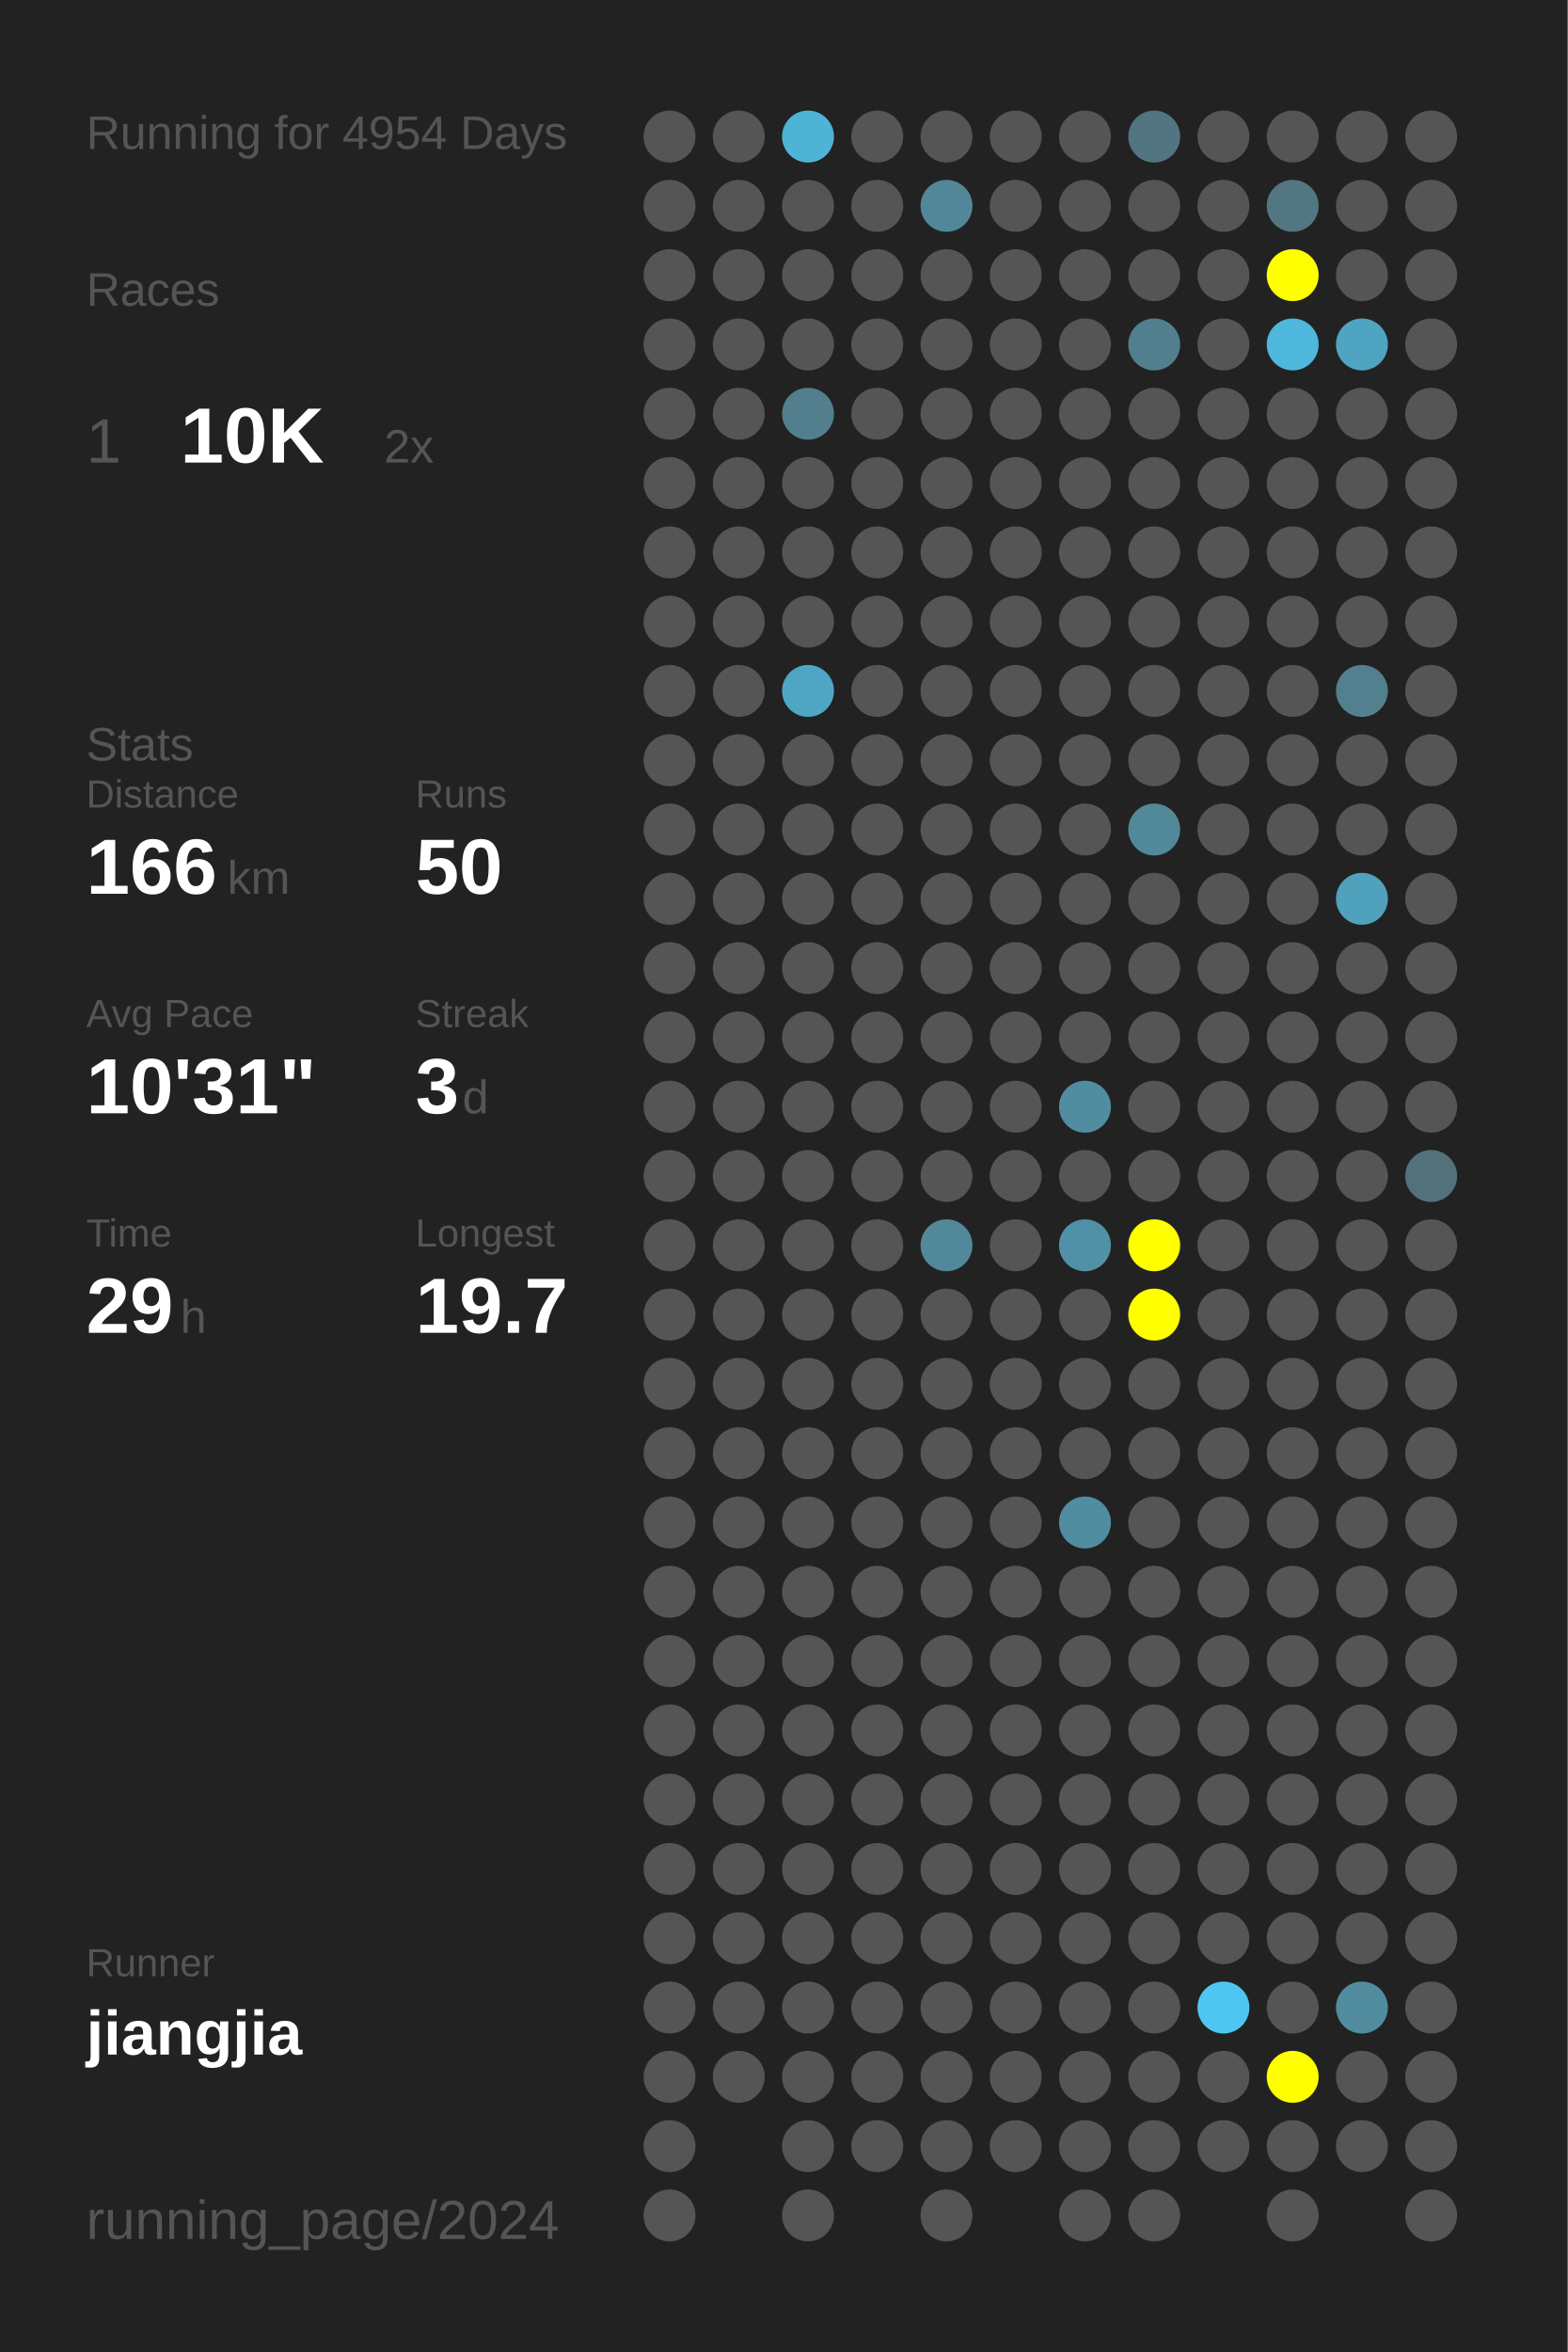
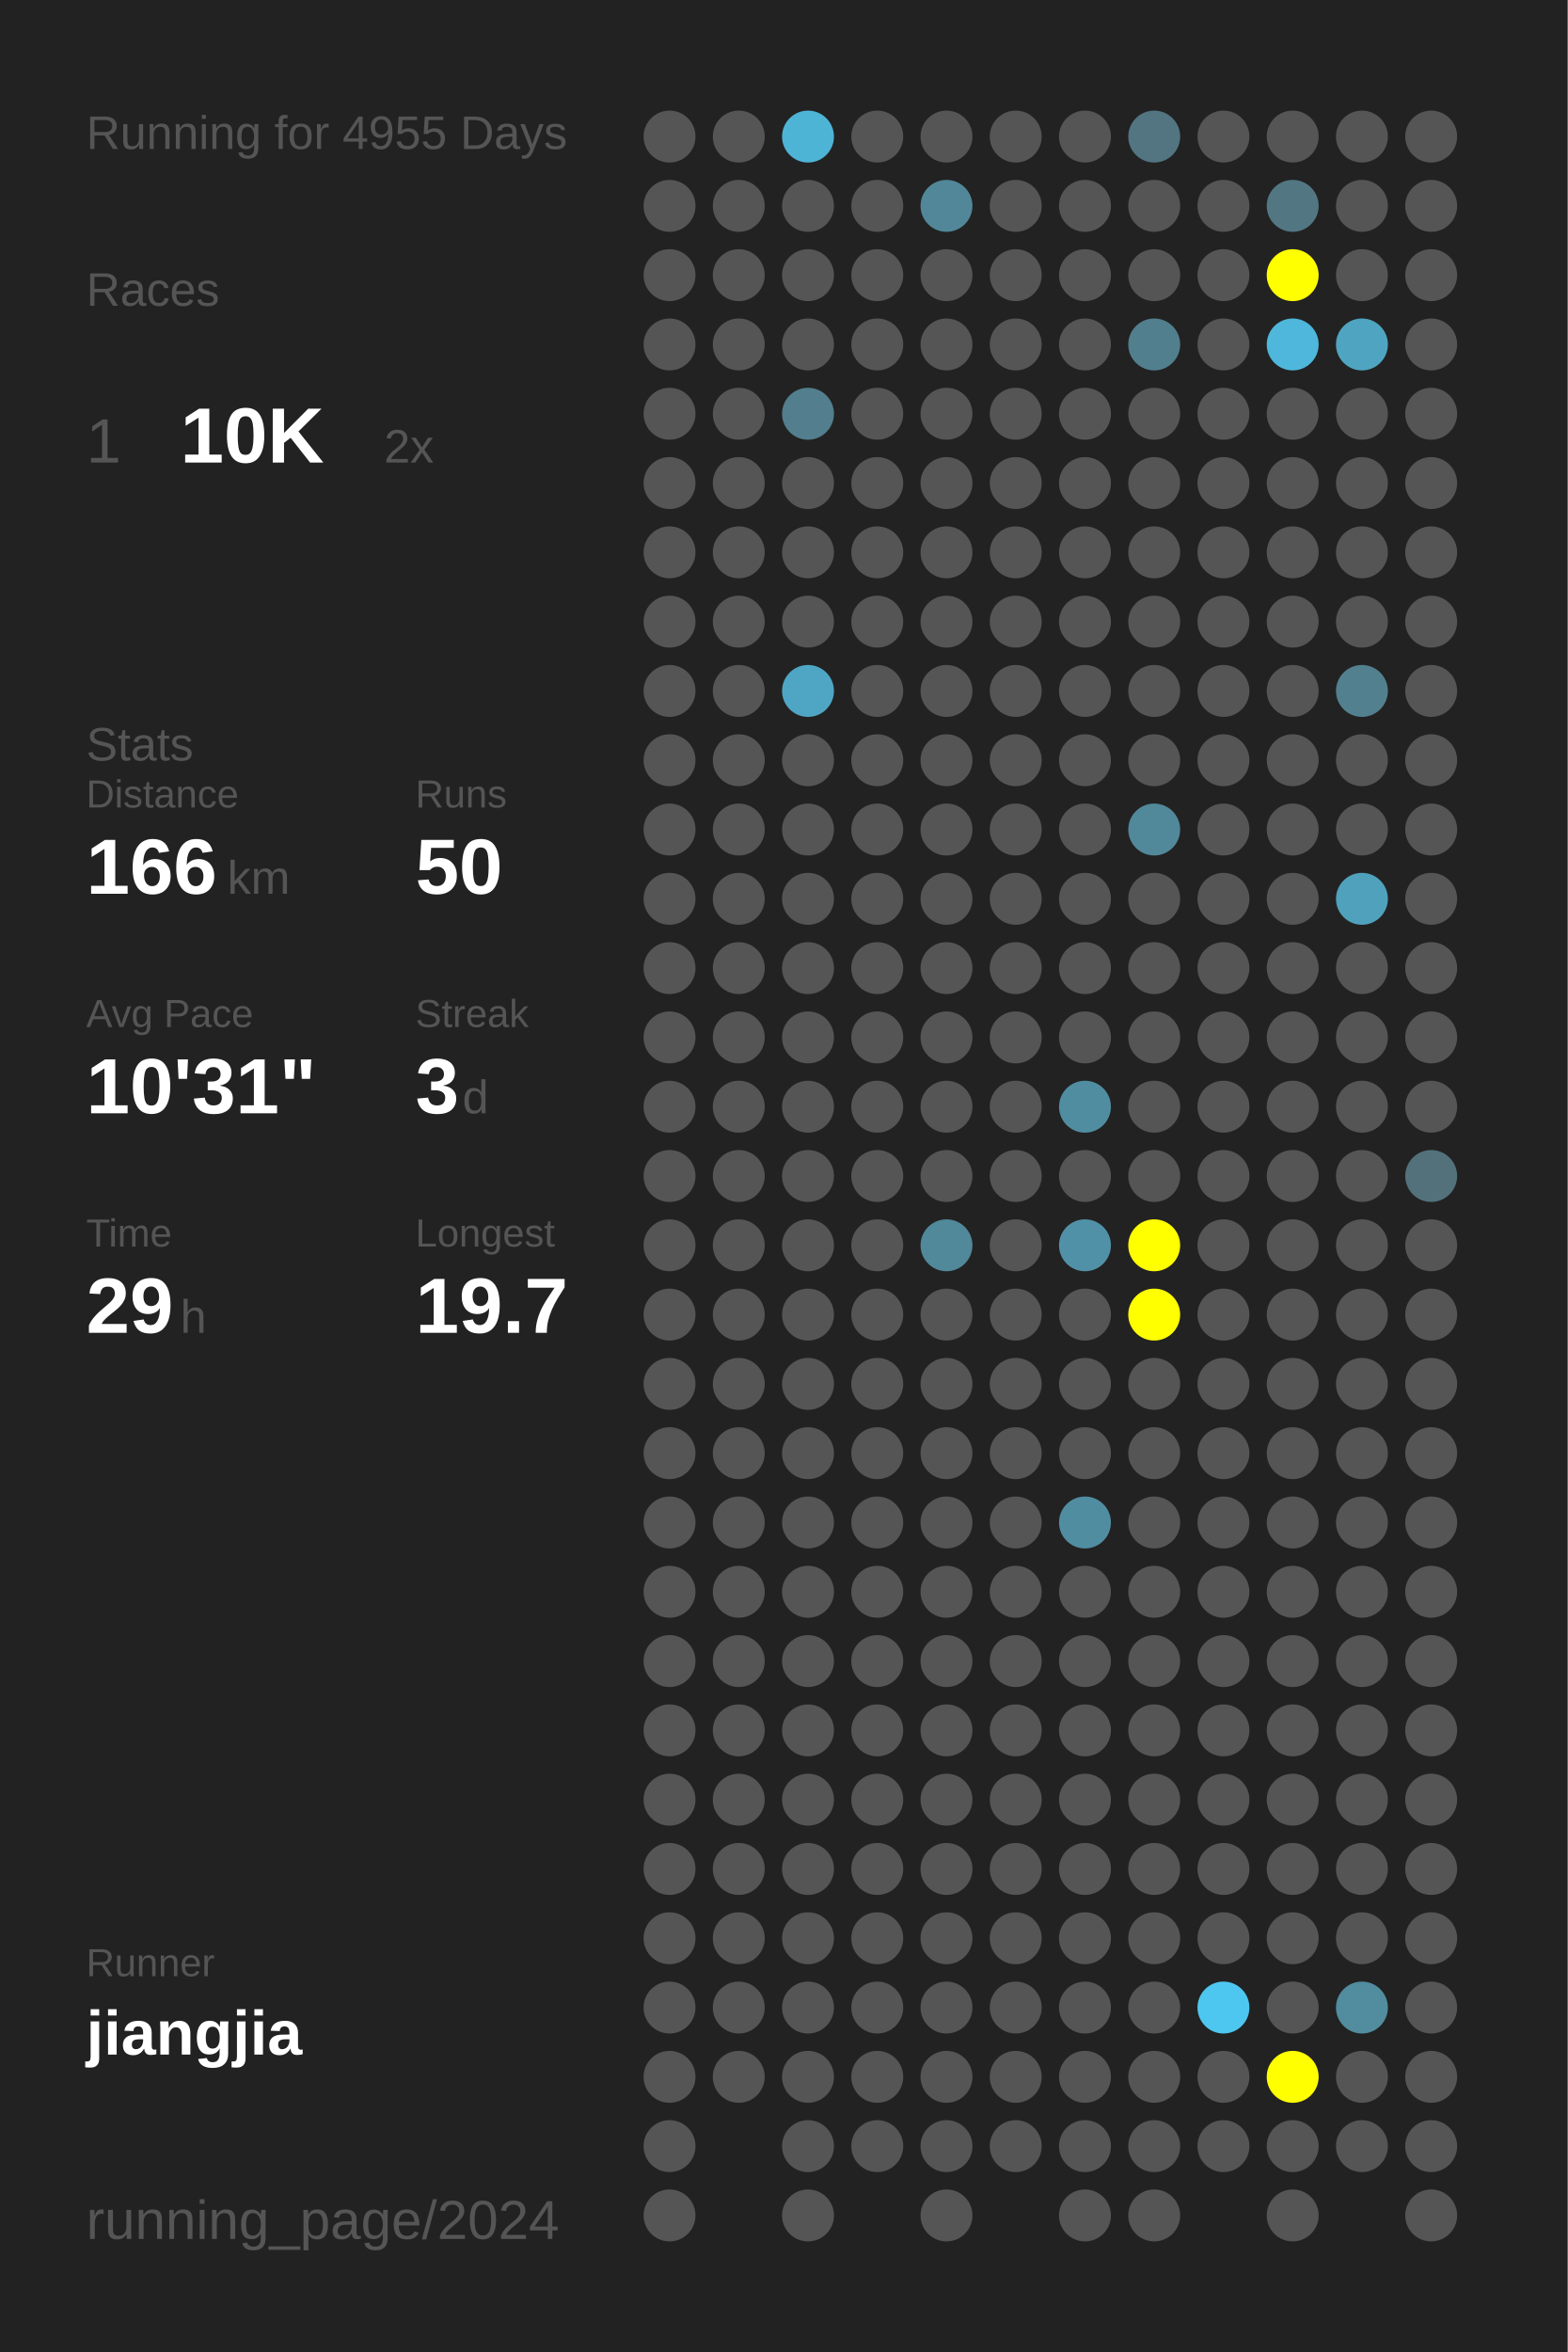
<svg xmlns="http://www.w3.org/2000/svg" baseProfile="full" height="300mm" version="1.1" viewBox="0,0,200,300" width="200mm">
  <defs />
  <rect fill="#222222" height="300" width="200" x="0" y="0" />
-   <text fill="#555555" style="font-size:6px; font-family:Arial;" x="11" y="19">Running for 4954 Days</text>
+   <text fill="#555555" style="font-size:6px; font-family:Arial;" x="11" y="19">Running for 4955 Days</text>
  <text fill="#555555" style="font-size:6px; font-family:Arial;" x="11" y="39">Races</text>
  <text fill="#555555" style="font-size:8px; font-family:Arial;" x="11" y="59">1</text>
  <text fill="#FFFFFF" style="font-size:10px; font-family:Arial; font-weight:bold;" x="23" y="59">10K</text>
  <text fill="#555555" style="font-size:6px; font-family:Arial;" x="49" y="59">2x</text>
  <text fill="#555555" style="font-size:6px; font-family:Arial;" x="11" y="97">Stats</text>
  <text fill="#555555" style="font-size:5px; font-family:Arial;" x="11" y="103">Distance</text>
  <text fill="#FFFFFF" style="font-size:10px; font-family:Arial; font-weight:bold;" x="11" y="114">166</text>
  <text fill="#555555" style="font-size:6px; font-family:Arial;" x="29" y="114">km</text>
  <text fill="#555555" style="font-size:5px; font-family:Arial;" x="53" y="103">Runs</text>
  <text fill="#FFFFFF" style="font-size:10px; font-family:Arial; font-weight:bold;" x="53" y="114">50</text>
  <text fill="#555555" style="font-size:5px; font-family:Arial;" x="11" y="131">Avg Pace</text>
  <text fill="#FFFFFF" style="font-size:10px; font-family:Arial; font-weight:bold;" x="11" y="142">10'31"</text>
  <text fill="#555555" style="font-size:5px; font-family:Arial;" x="53" y="131">Streak</text>
  <text fill="#FFFFFF" style="font-size:10px; font-family:Arial; font-weight:bold;" x="53" y="142">3</text>
  <text fill="#555555" style="font-size:6px; font-family:Arial;" x="59" y="142">d</text>
  <text fill="#555555" style="font-size:5px; font-family:Arial;" x="11" y="159">Time</text>
  <text fill="#FFFFFF" style="font-size:10px; font-family:Arial; font-weight:bold;" x="11" y="170">29</text>
  <text fill="#555555" style="font-size:6px; font-family:Arial;" x="23" y="170">h</text>
  <text fill="#555555" style="font-size:5px; font-family:Arial;" x="53" y="159">Longest</text>
  <text fill="#FFFFFF" style="font-size:10px; font-family:Arial; font-weight:bold;" x="53" y="170">19.7</text>
  <text fill="#555555" style="font-size:5px; font-family:Arial;" x="11" y="252.065">Runner</text>
  <text fill="#FFFFFF" style="font-size:8px; font-family:Arial; font-weight:bold;" x="11" y="262.065">jiangjia</text>
  <text fill="#555555" style="font-size:7px; font-family:Arial;" x="11" y="285.581">running_page/2024</text>
  <circle cx="85.417" cy="17.419" fill="#555555" r="3.312" />
  <circle cx="85.417" cy="26.258" fill="#555555" r="3.312" />
  <circle cx="85.417" cy="35.097" fill="#555555" r="3.312" />
  <circle cx="85.417" cy="43.935" fill="#555555" r="3.312" />
  <circle cx="85.417" cy="52.774" fill="#555555" r="3.312" />
  <circle cx="85.417" cy="61.613" fill="#555555" r="3.312" />
  <circle cx="85.417" cy="70.452" fill="#555555" r="3.312" />
  <circle cx="85.417" cy="79.29" fill="#555555" r="3.312" />
  <circle cx="85.417" cy="88.129" fill="#555555" r="3.312" />
  <circle cx="85.417" cy="96.968" fill="#555555" r="3.312" />
  <circle cx="85.417" cy="105.806" fill="#555555" r="3.312" />
  <circle cx="85.417" cy="114.645" fill="#555555" r="3.312" />
  <circle cx="85.417" cy="123.484" fill="#555555" r="3.312" />
  <circle cx="85.417" cy="132.323" fill="#555555" r="3.312" />
  <circle cx="85.417" cy="141.161" fill="#555555" r="3.312" />
  <circle cx="85.417" cy="150" fill="#555555" r="3.312" />
  <circle cx="85.417" cy="158.839" fill="#555555" r="3.312" />
  <circle cx="85.417" cy="167.677" fill="#555555" r="3.312" />
  <circle cx="85.417" cy="176.516" fill="#555555" r="3.312" />
  <circle cx="85.417" cy="185.355" fill="#555555" r="3.312" />
  <circle cx="85.417" cy="194.194" fill="#555555" r="3.312" />
  <circle cx="85.417" cy="203.032" fill="#555555" r="3.312" />
  <circle cx="85.417" cy="211.871" fill="#555555" r="3.312" />
  <circle cx="85.417" cy="220.71" fill="#555555" r="3.312" />
  <circle cx="85.417" cy="229.548" fill="#555555" r="3.312" />
  <circle cx="85.417" cy="238.387" fill="#555555" r="3.312" />
  <circle cx="85.417" cy="247.226" fill="#555555" r="3.312" />
  <circle cx="85.417" cy="256.065" fill="#555555" r="3.312" />
  <circle cx="85.417" cy="264.903" fill="#555555" r="3.312" />
  <circle cx="85.417" cy="273.742" fill="#555555" r="3.312" />
  <circle cx="85.417" cy="282.581" fill="#555555" r="3.312" />
  <circle cx="94.25" cy="17.419" fill="#555555" r="3.312" />
  <circle cx="94.25" cy="26.258" fill="#555555" r="3.312" />
  <circle cx="94.25" cy="35.097" fill="#555555" r="3.312" />
  <circle cx="94.25" cy="43.935" fill="#555555" r="3.312" />
  <circle cx="94.25" cy="52.774" fill="#555555" r="3.312" />
  <circle cx="94.25" cy="61.613" fill="#555555" r="3.312" />
  <circle cx="94.25" cy="70.452" fill="#555555" r="3.312" />
  <circle cx="94.25" cy="79.29" fill="#555555" r="3.312" />
  <circle cx="94.25" cy="88.129" fill="#555555" r="3.312" />
  <circle cx="94.25" cy="96.968" fill="#555555" r="3.312" />
  <circle cx="94.25" cy="105.806" fill="#555555" r="3.312" />
  <circle cx="94.25" cy="114.645" fill="#555555" r="3.312" />
  <circle cx="94.25" cy="123.484" fill="#555555" r="3.312" />
  <circle cx="94.25" cy="132.323" fill="#555555" r="3.312" />
  <circle cx="94.25" cy="141.161" fill="#555555" r="3.312" />
  <circle cx="94.25" cy="150" fill="#555555" r="3.312" />
  <circle cx="94.25" cy="158.839" fill="#555555" r="3.312" />
  <circle cx="94.25" cy="167.677" fill="#555555" r="3.312" />
  <circle cx="94.25" cy="176.516" fill="#555555" r="3.312" />
  <circle cx="94.25" cy="185.355" fill="#555555" r="3.312" />
  <circle cx="94.25" cy="194.194" fill="#555555" r="3.312" />
  <circle cx="94.25" cy="203.032" fill="#555555" r="3.312" />
  <circle cx="94.25" cy="211.871" fill="#555555" r="3.312" />
  <circle cx="94.25" cy="220.71" fill="#555555" r="3.312" />
  <circle cx="94.25" cy="229.548" fill="#555555" r="3.312" />
  <circle cx="94.25" cy="238.387" fill="#555555" r="3.312" />
  <circle cx="94.25" cy="247.226" fill="#555555" r="3.312" />
  <circle cx="94.25" cy="256.065" fill="#555555" r="3.312" />
  <circle cx="94.25" cy="264.903" fill="#555555" r="3.312" />
  <circle cx="103.083" cy="17.419" fill="#4eb4d6" r="3.312" />
  <circle cx="103.083" cy="26.258" fill="#555555" r="3.312" />
  <circle cx="103.083" cy="35.097" fill="#555555" r="3.312" />
  <circle cx="103.083" cy="43.935" fill="#555555" r="3.312" />
  <circle cx="103.083" cy="52.774" fill="#527e8d" r="3.312" />
  <circle cx="103.083" cy="61.613" fill="#555555" r="3.312" />
  <circle cx="103.083" cy="70.452" fill="#555555" r="3.312" />
  <circle cx="103.083" cy="79.29" fill="#555555" r="3.312" />
  <circle cx="103.083" cy="88.129" fill="#4fa6c4" r="3.312" />
  <circle cx="103.083" cy="96.968" fill="#555555" r="3.312" />
  <circle cx="103.083" cy="105.806" fill="#555555" r="3.312" />
  <circle cx="103.083" cy="114.645" fill="#555555" r="3.312" />
  <circle cx="103.083" cy="123.484" fill="#555555" r="3.312" />
  <circle cx="103.083" cy="132.323" fill="#555555" r="3.312" />
  <circle cx="103.083" cy="141.161" fill="#555555" r="3.312" />
  <circle cx="103.083" cy="150" fill="#555555" r="3.312" />
  <circle cx="103.083" cy="158.839" fill="#555555" r="3.312" />
  <circle cx="103.083" cy="167.677" fill="#555555" r="3.312" />
  <circle cx="103.083" cy="176.516" fill="#555555" r="3.312" />
  <circle cx="103.083" cy="185.355" fill="#555555" r="3.312" />
  <circle cx="103.083" cy="194.194" fill="#555555" r="3.312" />
  <circle cx="103.083" cy="203.032" fill="#555555" r="3.312" />
  <circle cx="103.083" cy="211.871" fill="#555555" r="3.312" />
  <circle cx="103.083" cy="220.71" fill="#555555" r="3.312" />
  <circle cx="103.083" cy="229.548" fill="#555555" r="3.312" />
  <circle cx="103.083" cy="238.387" fill="#555555" r="3.312" />
  <circle cx="103.083" cy="247.226" fill="#555555" r="3.312" />
  <circle cx="103.083" cy="256.065" fill="#555555" r="3.312" />
  <circle cx="103.083" cy="264.903" fill="#555555" r="3.312" />
  <circle cx="103.083" cy="273.742" fill="#555555" r="3.312" />
  <circle cx="103.083" cy="282.581" fill="#555555" r="3.312" />
  <circle cx="111.917" cy="17.419" fill="#555555" r="3.312" />
  <circle cx="111.917" cy="26.258" fill="#555555" r="3.312" />
  <circle cx="111.917" cy="35.097" fill="#555555" r="3.312" />
  <circle cx="111.917" cy="43.935" fill="#555555" r="3.312" />
  <circle cx="111.917" cy="52.774" fill="#555555" r="3.312" />
  <circle cx="111.917" cy="61.613" fill="#555555" r="3.312" />
  <circle cx="111.917" cy="70.452" fill="#555555" r="3.312" />
  <circle cx="111.917" cy="79.29" fill="#555555" r="3.312" />
  <circle cx="111.917" cy="88.129" fill="#555555" r="3.312" />
  <circle cx="111.917" cy="96.968" fill="#555555" r="3.312" />
  <circle cx="111.917" cy="105.806" fill="#555555" r="3.312" />
  <circle cx="111.917" cy="114.645" fill="#555555" r="3.312" />
  <circle cx="111.917" cy="123.484" fill="#555555" r="3.312" />
  <circle cx="111.917" cy="132.323" fill="#555555" r="3.312" />
  <circle cx="111.917" cy="141.161" fill="#555555" r="3.312" />
  <circle cx="111.917" cy="150" fill="#555555" r="3.312" />
  <circle cx="111.917" cy="158.839" fill="#555555" r="3.312" />
  <circle cx="111.917" cy="167.677" fill="#555555" r="3.312" />
  <circle cx="111.917" cy="176.516" fill="#555555" r="3.312" />
  <circle cx="111.917" cy="185.355" fill="#555555" r="3.312" />
  <circle cx="111.917" cy="194.194" fill="#555555" r="3.312" />
  <circle cx="111.917" cy="203.032" fill="#555555" r="3.312" />
  <circle cx="111.917" cy="211.871" fill="#555555" r="3.312" />
  <circle cx="111.917" cy="220.71" fill="#555555" r="3.312" />
  <circle cx="111.917" cy="229.548" fill="#555555" r="3.312" />
  <circle cx="111.917" cy="238.387" fill="#555555" r="3.312" />
  <circle cx="111.917" cy="247.226" fill="#555555" r="3.312" />
  <circle cx="111.917" cy="256.065" fill="#555555" r="3.312" />
  <circle cx="111.917" cy="264.903" fill="#555555" r="3.312" />
  <circle cx="111.917" cy="273.742" fill="#555555" r="3.312" />
  <circle cx="120.75" cy="17.419" fill="#555555" r="3.312" />
  <circle cx="120.75" cy="26.258" fill="#518799" r="3.312" />
  <circle cx="120.75" cy="35.097" fill="#555555" r="3.312" />
  <circle cx="120.75" cy="43.935" fill="#555555" r="3.312" />
  <circle cx="120.75" cy="52.774" fill="#555555" r="3.312" />
  <circle cx="120.75" cy="61.613" fill="#555555" r="3.312" />
  <circle cx="120.75" cy="70.452" fill="#555555" r="3.312" />
  <circle cx="120.75" cy="79.29" fill="#555555" r="3.312" />
  <circle cx="120.75" cy="88.129" fill="#555555" r="3.312" />
  <circle cx="120.75" cy="96.968" fill="#555555" r="3.312" />
  <circle cx="120.75" cy="105.806" fill="#555555" r="3.312" />
  <circle cx="120.75" cy="114.645" fill="#555555" r="3.312" />
  <circle cx="120.75" cy="123.484" fill="#555555" r="3.312" />
  <circle cx="120.75" cy="132.323" fill="#555555" r="3.312" />
  <circle cx="120.75" cy="141.161" fill="#555555" r="3.312" />
  <circle cx="120.75" cy="150" fill="#555555" r="3.312" />
  <circle cx="120.75" cy="158.839" fill="#51889a" r="3.312" />
  <circle cx="120.75" cy="167.677" fill="#555555" r="3.312" />
  <circle cx="120.75" cy="176.516" fill="#555555" r="3.312" />
  <circle cx="120.75" cy="185.355" fill="#555555" r="3.312" />
  <circle cx="120.75" cy="194.194" fill="#555555" r="3.312" />
  <circle cx="120.75" cy="203.032" fill="#555555" r="3.312" />
  <circle cx="120.75" cy="211.871" fill="#555555" r="3.312" />
  <circle cx="120.75" cy="220.71" fill="#555555" r="3.312" />
  <circle cx="120.75" cy="229.548" fill="#555555" r="3.312" />
  <circle cx="120.75" cy="238.387" fill="#555555" r="3.312" />
  <circle cx="120.75" cy="247.226" fill="#555555" r="3.312" />
  <circle cx="120.75" cy="256.065" fill="#555555" r="3.312" />
  <circle cx="120.75" cy="264.903" fill="#555555" r="3.312" />
  <circle cx="120.75" cy="273.742" fill="#555555" r="3.312" />
  <circle cx="120.75" cy="282.581" fill="#555555" r="3.312" />
  <circle cx="129.583" cy="17.419" fill="#555555" r="3.312" />
  <circle cx="129.583" cy="26.258" fill="#555555" r="3.312" />
  <circle cx="129.583" cy="35.097" fill="#555555" r="3.312" />
  <circle cx="129.583" cy="43.935" fill="#555555" r="3.312" />
  <circle cx="129.583" cy="52.774" fill="#555555" r="3.312" />
  <circle cx="129.583" cy="61.613" fill="#555555" r="3.312" />
  <circle cx="129.583" cy="70.452" fill="#555555" r="3.312" />
  <circle cx="129.583" cy="79.29" fill="#555555" r="3.312" />
  <circle cx="129.583" cy="88.129" fill="#555555" r="3.312" />
  <circle cx="129.583" cy="96.968" fill="#555555" r="3.312" />
  <circle cx="129.583" cy="105.806" fill="#555555" r="3.312" />
  <circle cx="129.583" cy="114.645" fill="#555555" r="3.312" />
  <circle cx="129.583" cy="123.484" fill="#555555" r="3.312" />
  <circle cx="129.583" cy="132.323" fill="#555555" r="3.312" />
  <circle cx="129.583" cy="141.161" fill="#555555" r="3.312" />
  <circle cx="129.583" cy="150" fill="#555555" r="3.312" />
  <circle cx="129.583" cy="158.839" fill="#555555" r="3.312" />
  <circle cx="129.583" cy="167.677" fill="#555555" r="3.312" />
  <circle cx="129.583" cy="176.516" fill="#555555" r="3.312" />
  <circle cx="129.583" cy="185.355" fill="#555555" r="3.312" />
  <circle cx="129.583" cy="194.194" fill="#555555" r="3.312" />
  <circle cx="129.583" cy="203.032" fill="#555555" r="3.312" />
  <circle cx="129.583" cy="211.871" fill="#555555" r="3.312" />
  <circle cx="129.583" cy="220.71" fill="#555555" r="3.312" />
  <circle cx="129.583" cy="229.548" fill="#555555" r="3.312" />
  <circle cx="129.583" cy="238.387" fill="#555555" r="3.312" />
  <circle cx="129.583" cy="247.226" fill="#555555" r="3.312" />
  <circle cx="129.583" cy="256.065" fill="#555555" r="3.312" />
  <circle cx="129.583" cy="264.903" fill="#555555" r="3.312" />
  <circle cx="129.583" cy="273.742" fill="#555555" r="3.312" />
  <circle cx="138.417" cy="17.419" fill="#555555" r="3.312" />
  <circle cx="138.417" cy="26.258" fill="#555555" r="3.312" />
  <circle cx="138.417" cy="35.097" fill="#555555" r="3.312" />
  <circle cx="138.417" cy="43.935" fill="#555555" r="3.312" />
  <circle cx="138.417" cy="52.774" fill="#555555" r="3.312" />
  <circle cx="138.417" cy="61.613" fill="#555555" r="3.312" />
  <circle cx="138.417" cy="70.452" fill="#555555" r="3.312" />
  <circle cx="138.417" cy="79.29" fill="#555555" r="3.312" />
  <circle cx="138.417" cy="88.129" fill="#555555" r="3.312" />
  <circle cx="138.417" cy="96.968" fill="#555555" r="3.312" />
  <circle cx="138.417" cy="105.806" fill="#555555" r="3.312" />
  <circle cx="138.417" cy="114.645" fill="#555555" r="3.312" />
  <circle cx="138.417" cy="123.484" fill="#555555" r="3.312" />
  <circle cx="138.417" cy="132.323" fill="#555555" r="3.312" />
  <circle cx="138.417" cy="141.161" fill="#518da1" r="3.312" />
  <circle cx="138.417" cy="150" fill="#555555" r="3.312" />
  <circle cx="138.417" cy="158.839" fill="#5191a7" r="3.312" />
  <circle cx="138.417" cy="167.677" fill="#555555" r="3.312" />
  <circle cx="138.417" cy="176.516" fill="#555555" r="3.312" />
  <circle cx="138.417" cy="185.355" fill="#555555" r="3.312" />
  <circle cx="138.417" cy="194.194" fill="#518da1" r="3.312" />
  <circle cx="138.417" cy="203.032" fill="#555555" r="3.312" />
  <circle cx="138.417" cy="211.871" fill="#555555" r="3.312" />
  <circle cx="138.417" cy="220.71" fill="#555555" r="3.312" />
  <circle cx="138.417" cy="229.548" fill="#555555" r="3.312" />
  <circle cx="138.417" cy="238.387" fill="#555555" r="3.312" />
  <circle cx="138.417" cy="247.226" fill="#555555" r="3.312" />
  <circle cx="138.417" cy="256.065" fill="#555555" r="3.312" />
  <circle cx="138.417" cy="264.903" fill="#555555" r="3.312" />
  <circle cx="138.417" cy="273.742" fill="#555555" r="3.312" />
  <circle cx="138.417" cy="282.581" fill="#555555" r="3.312" />
  <circle cx="147.25" cy="17.419" fill="#527581" r="3.312" />
  <circle cx="147.25" cy="26.258" fill="#555555" r="3.312" />
  <circle cx="147.25" cy="35.097" fill="#555555" r="3.312" />
  <circle cx="147.25" cy="43.935" fill="#527f8e" r="3.312" />
  <circle cx="147.25" cy="52.774" fill="#555555" r="3.312" />
  <circle cx="147.25" cy="61.613" fill="#555555" r="3.312" />
  <circle cx="147.25" cy="70.452" fill="#555555" r="3.312" />
  <circle cx="147.25" cy="79.29" fill="#555555" r="3.312" />
  <circle cx="147.25" cy="88.129" fill="#555555" r="3.312" />
  <circle cx="147.25" cy="96.968" fill="#555555" r="3.312" />
  <circle cx="147.25" cy="105.806" fill="#51889a" r="3.312" />
  <circle cx="147.25" cy="114.645" fill="#555555" r="3.312" />
  <circle cx="147.25" cy="123.484" fill="#555555" r="3.312" />
  <circle cx="147.25" cy="132.323" fill="#555555" r="3.312" />
  <circle cx="147.25" cy="141.161" fill="#555555" r="3.312" />
  <circle cx="147.25" cy="150" fill="#555555" r="3.312" />
  <circle cx="147.25" cy="158.839" fill="#FFFF00" r="3.312" />
  <circle cx="147.25" cy="167.677" fill="#FFFF00" r="3.312" />
  <circle cx="147.25" cy="176.516" fill="#555555" r="3.312" />
  <circle cx="147.25" cy="185.355" fill="#555555" r="3.312" />
  <circle cx="147.25" cy="194.194" fill="#555555" r="3.312" />
  <circle cx="147.25" cy="203.032" fill="#555555" r="3.312" />
  <circle cx="147.25" cy="211.871" fill="#555555" r="3.312" />
  <circle cx="147.25" cy="220.71" fill="#555555" r="3.312" />
  <circle cx="147.25" cy="229.548" fill="#555555" r="3.312" />
  <circle cx="147.25" cy="238.387" fill="#555555" r="3.312" />
  <circle cx="147.25" cy="247.226" fill="#555555" r="3.312" />
  <circle cx="147.25" cy="256.065" fill="#555555" r="3.312" />
  <circle cx="147.25" cy="264.903" fill="#555555" r="3.312" />
  <circle cx="147.25" cy="273.742" fill="#555555" r="3.312" />
  <circle cx="147.25" cy="282.581" fill="#555555" r="3.312" />
  <circle cx="156.083" cy="17.419" fill="#555555" r="3.312" />
  <circle cx="156.083" cy="26.258" fill="#555555" r="3.312" />
  <circle cx="156.083" cy="35.097" fill="#555555" r="3.312" />
  <circle cx="156.083" cy="43.935" fill="#555555" r="3.312" />
  <circle cx="156.083" cy="52.774" fill="#555555" r="3.312" />
  <circle cx="156.083" cy="61.613" fill="#555555" r="3.312" />
  <circle cx="156.083" cy="70.452" fill="#555555" r="3.312" />
  <circle cx="156.083" cy="79.29" fill="#555555" r="3.312" />
  <circle cx="156.083" cy="88.129" fill="#555555" r="3.312" />
  <circle cx="156.083" cy="96.968" fill="#555555" r="3.312" />
  <circle cx="156.083" cy="105.806" fill="#555555" r="3.312" />
  <circle cx="156.083" cy="114.645" fill="#555555" r="3.312" />
  <circle cx="156.083" cy="123.484" fill="#555555" r="3.312" />
  <circle cx="156.083" cy="132.323" fill="#555555" r="3.312" />
  <circle cx="156.083" cy="141.161" fill="#555555" r="3.312" />
  <circle cx="156.083" cy="150" fill="#555555" r="3.312" />
  <circle cx="156.083" cy="158.839" fill="#555555" r="3.312" />
  <circle cx="156.083" cy="167.677" fill="#555555" r="3.312" />
  <circle cx="156.083" cy="176.516" fill="#555555" r="3.312" />
  <circle cx="156.083" cy="185.355" fill="#555555" r="3.312" />
  <circle cx="156.083" cy="194.194" fill="#555555" r="3.312" />
  <circle cx="156.083" cy="203.032" fill="#555555" r="3.312" />
  <circle cx="156.083" cy="211.871" fill="#555555" r="3.312" />
  <circle cx="156.083" cy="220.71" fill="#555555" r="3.312" />
  <circle cx="156.083" cy="229.548" fill="#555555" r="3.312" />
  <circle cx="156.083" cy="238.387" fill="#555555" r="3.312" />
  <circle cx="156.083" cy="247.226" fill="#555555" r="3.312" />
  <circle cx="156.083" cy="256.065" fill="#4dc7f0" r="3.312" />
  <circle cx="156.083" cy="264.903" fill="#555555" r="3.312" />
  <circle cx="156.083" cy="273.742" fill="#555555" r="3.312" />
  <circle cx="164.917" cy="17.419" fill="#555555" r="3.312" />
  <circle cx="164.917" cy="26.258" fill="#527783" r="3.312" />
  <circle cx="164.917" cy="35.097" fill="#FFFF00" r="3.312" />
  <circle cx="164.917" cy="43.935" fill="#4eb7db" r="3.312" />
  <circle cx="164.917" cy="52.774" fill="#555555" r="3.312" />
  <circle cx="164.917" cy="61.613" fill="#555555" r="3.312" />
  <circle cx="164.917" cy="70.452" fill="#555555" r="3.312" />
  <circle cx="164.917" cy="79.29" fill="#555555" r="3.312" />
  <circle cx="164.917" cy="88.129" fill="#555555" r="3.312" />
  <circle cx="164.917" cy="96.968" fill="#555555" r="3.312" />
  <circle cx="164.917" cy="105.806" fill="#555555" r="3.312" />
  <circle cx="164.917" cy="114.645" fill="#555555" r="3.312" />
  <circle cx="164.917" cy="123.484" fill="#555555" r="3.312" />
  <circle cx="164.917" cy="132.323" fill="#555555" r="3.312" />
  <circle cx="164.917" cy="141.161" fill="#555555" r="3.312" />
  <circle cx="164.917" cy="150" fill="#555555" r="3.312" />
  <circle cx="164.917" cy="158.839" fill="#555555" r="3.312" />
  <circle cx="164.917" cy="167.677" fill="#555555" r="3.312" />
  <circle cx="164.917" cy="176.516" fill="#555555" r="3.312" />
  <circle cx="164.917" cy="185.355" fill="#555555" r="3.312" />
  <circle cx="164.917" cy="194.194" fill="#555555" r="3.312" />
  <circle cx="164.917" cy="203.032" fill="#555555" r="3.312" />
  <circle cx="164.917" cy="211.871" fill="#555555" r="3.312" />
  <circle cx="164.917" cy="220.71" fill="#555555" r="3.312" />
  <circle cx="164.917" cy="229.548" fill="#555555" r="3.312" />
  <circle cx="164.917" cy="238.387" fill="#555555" r="3.312" />
  <circle cx="164.917" cy="247.226" fill="#555555" r="3.312" />
  <circle cx="164.917" cy="256.065" fill="#555555" r="3.312" />
  <circle cx="164.917" cy="264.903" fill="#FFFF00" r="3.312" />
  <circle cx="164.917" cy="273.742" fill="#555555" r="3.312" />
  <circle cx="164.917" cy="282.581" fill="#555555" r="3.312" />
  <circle cx="173.75" cy="17.419" fill="#555555" r="3.312" />
  <circle cx="173.75" cy="26.258" fill="#555555" r="3.312" />
  <circle cx="173.75" cy="35.097" fill="#555555" r="3.312" />
  <circle cx="173.75" cy="43.935" fill="#4fa5c1" r="3.312" />
  <circle cx="173.75" cy="52.774" fill="#555555" r="3.312" />
  <circle cx="173.75" cy="61.613" fill="#555555" r="3.312" />
  <circle cx="173.75" cy="70.452" fill="#555555" r="3.312" />
  <circle cx="173.75" cy="79.29" fill="#555555" r="3.312" />
  <circle cx="173.75" cy="88.129" fill="#52808f" r="3.312" />
  <circle cx="173.75" cy="96.968" fill="#555555" r="3.312" />
  <circle cx="173.75" cy="105.806" fill="#555555" r="3.312" />
  <circle cx="173.75" cy="114.645" fill="#50a1bc" r="3.312" />
  <circle cx="173.75" cy="123.484" fill="#555555" r="3.312" />
  <circle cx="173.75" cy="132.323" fill="#555555" r="3.312" />
  <circle cx="173.75" cy="141.161" fill="#555555" r="3.312" />
  <circle cx="173.75" cy="150" fill="#555555" r="3.312" />
  <circle cx="173.75" cy="158.839" fill="#555555" r="3.312" />
  <circle cx="173.75" cy="167.677" fill="#555555" r="3.312" />
  <circle cx="173.75" cy="176.516" fill="#555555" r="3.312" />
  <circle cx="173.75" cy="185.355" fill="#555555" r="3.312" />
  <circle cx="173.75" cy="194.194" fill="#555555" r="3.312" />
  <circle cx="173.75" cy="203.032" fill="#555555" r="3.312" />
  <circle cx="173.75" cy="211.871" fill="#555555" r="3.312" />
  <circle cx="173.75" cy="220.71" fill="#555555" r="3.312" />
  <circle cx="173.75" cy="229.548" fill="#555555" r="3.312" />
  <circle cx="173.75" cy="238.387" fill="#555555" r="3.312" />
  <circle cx="173.75" cy="247.226" fill="#555555" r="3.312" />
  <circle cx="173.75" cy="256.065" fill="#518c9f" r="3.312" />
  <circle cx="173.75" cy="264.903" fill="#555555" r="3.312" />
  <circle cx="173.75" cy="273.742" fill="#555555" r="3.312" />
  <circle cx="182.583" cy="17.419" fill="#555555" r="3.312" />
  <circle cx="182.583" cy="26.258" fill="#555555" r="3.312" />
  <circle cx="182.583" cy="35.097" fill="#555555" r="3.312" />
  <circle cx="182.583" cy="43.935" fill="#555555" r="3.312" />
  <circle cx="182.583" cy="52.774" fill="#555555" r="3.312" />
  <circle cx="182.583" cy="61.613" fill="#555555" r="3.312" />
  <circle cx="182.583" cy="70.452" fill="#555555" r="3.312" />
  <circle cx="182.583" cy="79.29" fill="#555555" r="3.312" />
  <circle cx="182.583" cy="88.129" fill="#555555" r="3.312" />
  <circle cx="182.583" cy="96.968" fill="#555555" r="3.312" />
  <circle cx="182.583" cy="105.806" fill="#555555" r="3.312" />
  <circle cx="182.583" cy="114.645" fill="#555555" r="3.312" />
  <circle cx="182.583" cy="123.484" fill="#555555" r="3.312" />
  <circle cx="182.583" cy="132.323" fill="#555555" r="3.312" />
  <circle cx="182.583" cy="141.161" fill="#555555" r="3.312" />
  <circle cx="182.583" cy="150" fill="#53717b" r="3.312" />
  <circle cx="182.583" cy="158.839" fill="#555555" r="3.312" />
  <circle cx="182.583" cy="167.677" fill="#555555" r="3.312" />
  <circle cx="182.583" cy="176.516" fill="#555555" r="3.312" />
  <circle cx="182.583" cy="185.355" fill="#555555" r="3.312" />
  <circle cx="182.583" cy="194.194" fill="#555555" r="3.312" />
  <circle cx="182.583" cy="203.032" fill="#555555" r="3.312" />
  <circle cx="182.583" cy="211.871" fill="#555555" r="3.312" />
  <circle cx="182.583" cy="220.71" fill="#555555" r="3.312" />
  <circle cx="182.583" cy="229.548" fill="#555555" r="3.312" />
  <circle cx="182.583" cy="238.387" fill="#555555" r="3.312" />
  <circle cx="182.583" cy="247.226" fill="#555555" r="3.312" />
  <circle cx="182.583" cy="256.065" fill="#555555" r="3.312" />
  <circle cx="182.583" cy="264.903" fill="#555555" r="3.312" />
  <circle cx="182.583" cy="273.742" fill="#555555" r="3.312" />
  <circle cx="182.583" cy="282.581" fill="#555555" r="3.312" />
</svg>
